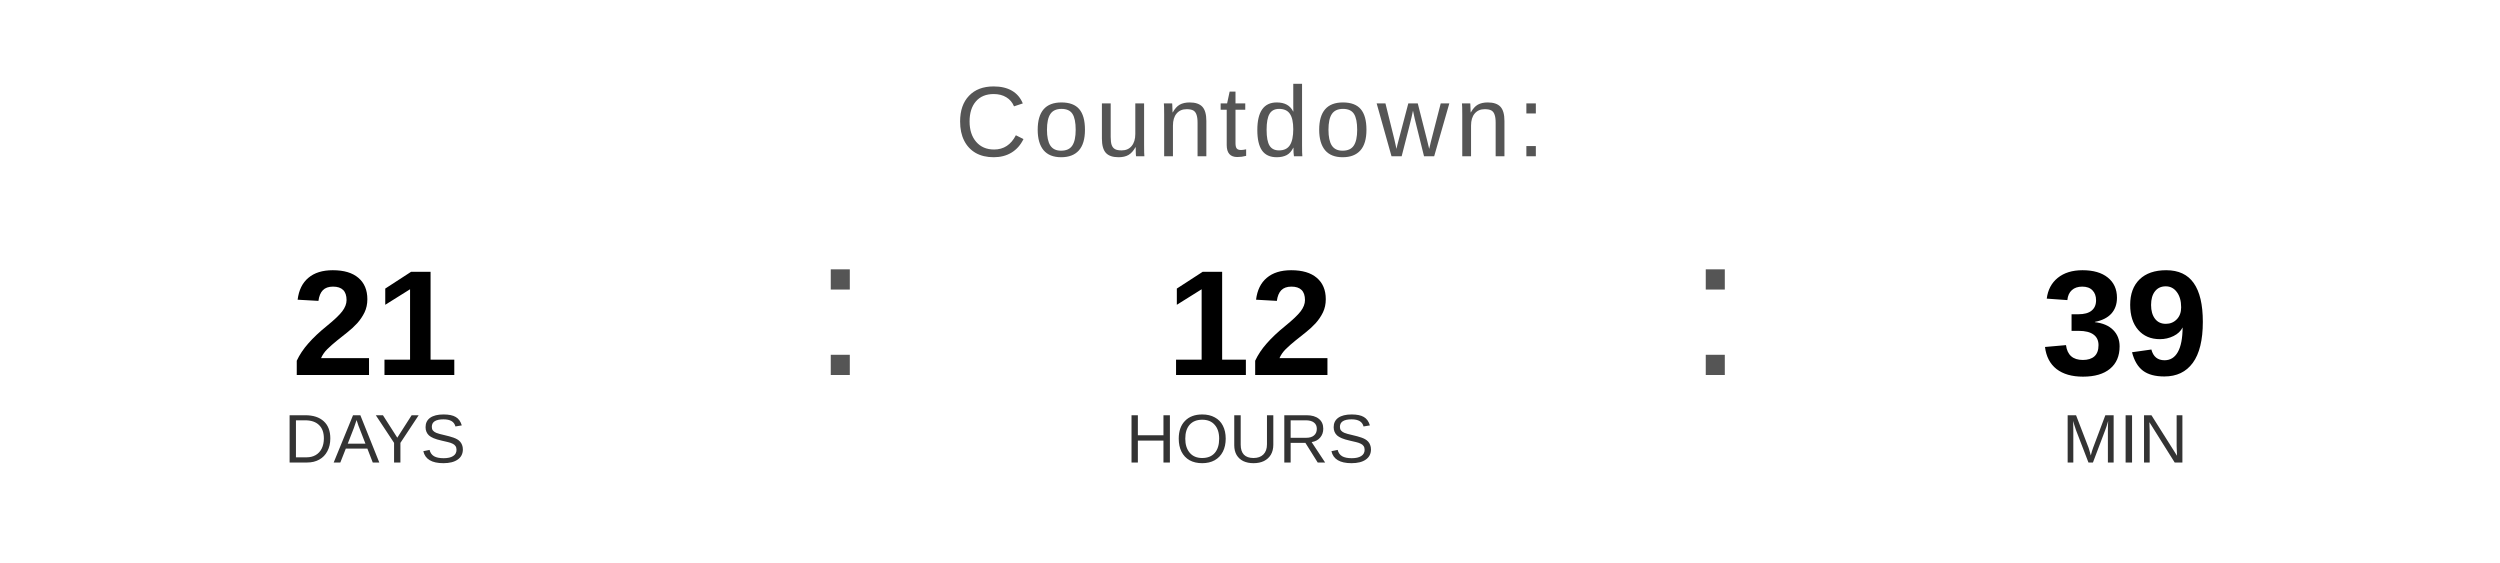
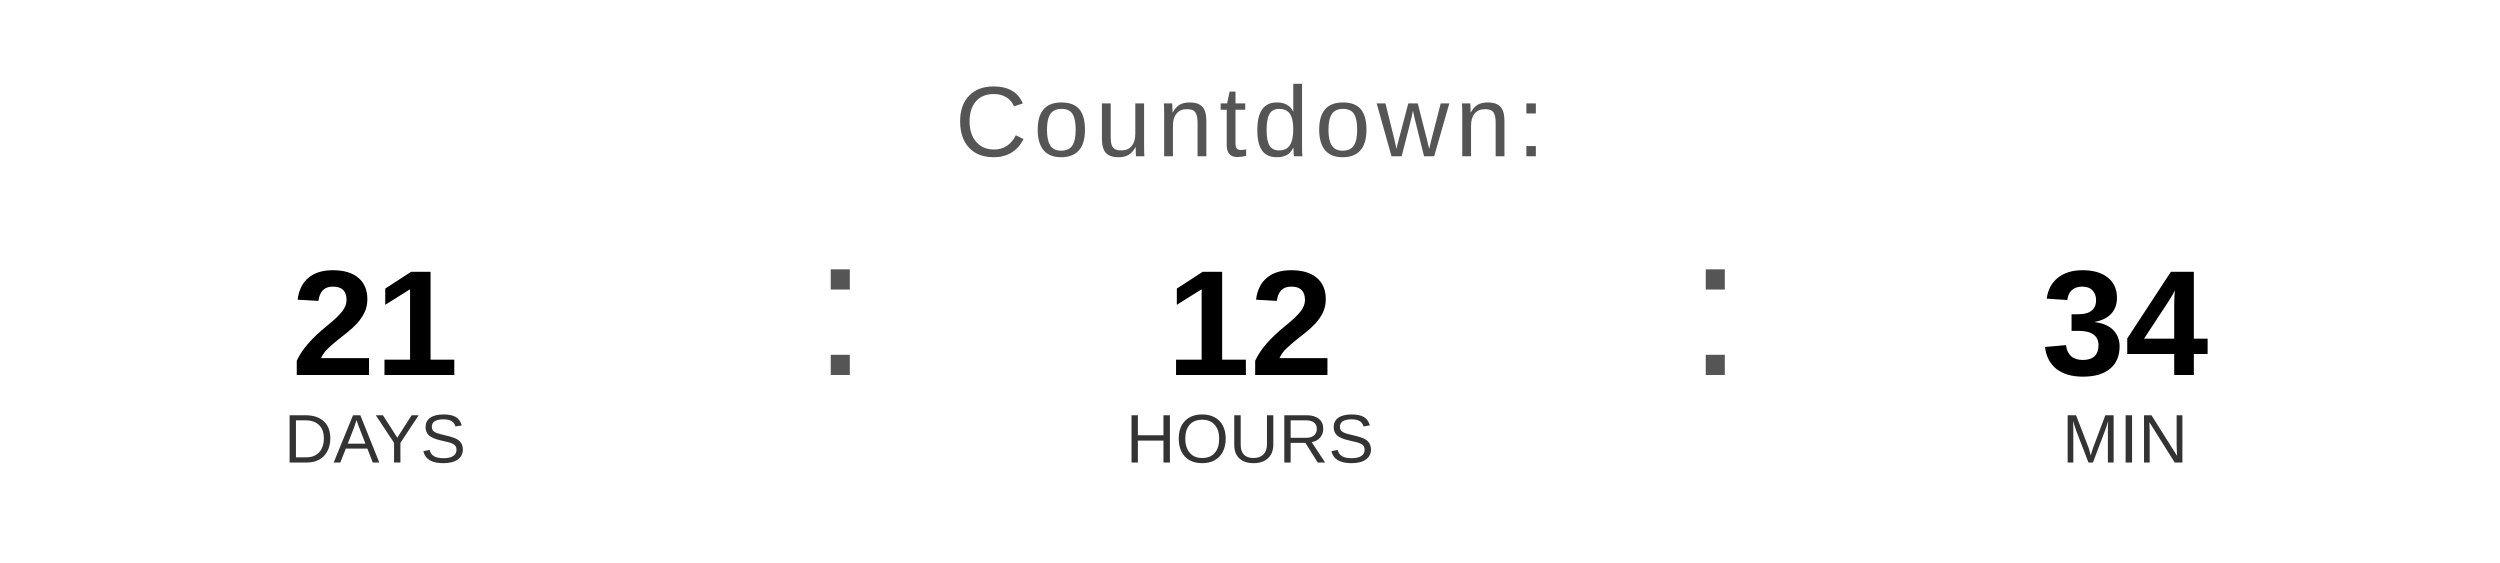
<svg xmlns="http://www.w3.org/2000/svg" width="400" height="90" viewBox="0 0 400 90">
  <text x="200" y="25" font-family="Arial, Helvetica, sans-serif" font-size="16" fill="#555555" text-anchor="middle" letter-spacing="1">
    Countdown:
  </text>
  <text x="60" y="60" font-family="Arial, Helvetica, sans-serif" font-size="24" font-weight="bold" fill="#000000" text-anchor="middle">21</text>
  <text x="60" y="74" font-family="Arial, Helvetica, sans-serif" font-size="11" fill="#333333" text-anchor="middle">DAYS</text>
  <text x="130" y="60" font-family="Arial, sans-serif" font-size="32" fill="#555555">:</text>
  <text x="200" y="60" font-family="Arial, Helvetica, sans-serif" font-size="24" font-weight="bold" fill="#000000" text-anchor="middle">12</text>
  <text x="200" y="74" font-family="Arial, Helvetica, sans-serif" font-size="11" fill="#333333" text-anchor="middle">HOURS</text>
  <text x="270" y="60" font-family="Arial, sans-serif" font-size="32" fill="#555555">:</text>
-   <text x="340" y="60" font-family="Arial, Helvetica, sans-serif" font-size="24" font-weight="bold" fill="#000000" text-anchor="middle">39</text>
+   <text x="340" y="60" font-family="Arial, Helvetica, sans-serif" font-size="24" font-weight="bold" fill="#000000" text-anchor="middle">34</text>
  <text x="340" y="74" font-family="Arial, Helvetica, sans-serif" font-size="11" fill="#333333" text-anchor="middle">MIN</text>
</svg>
